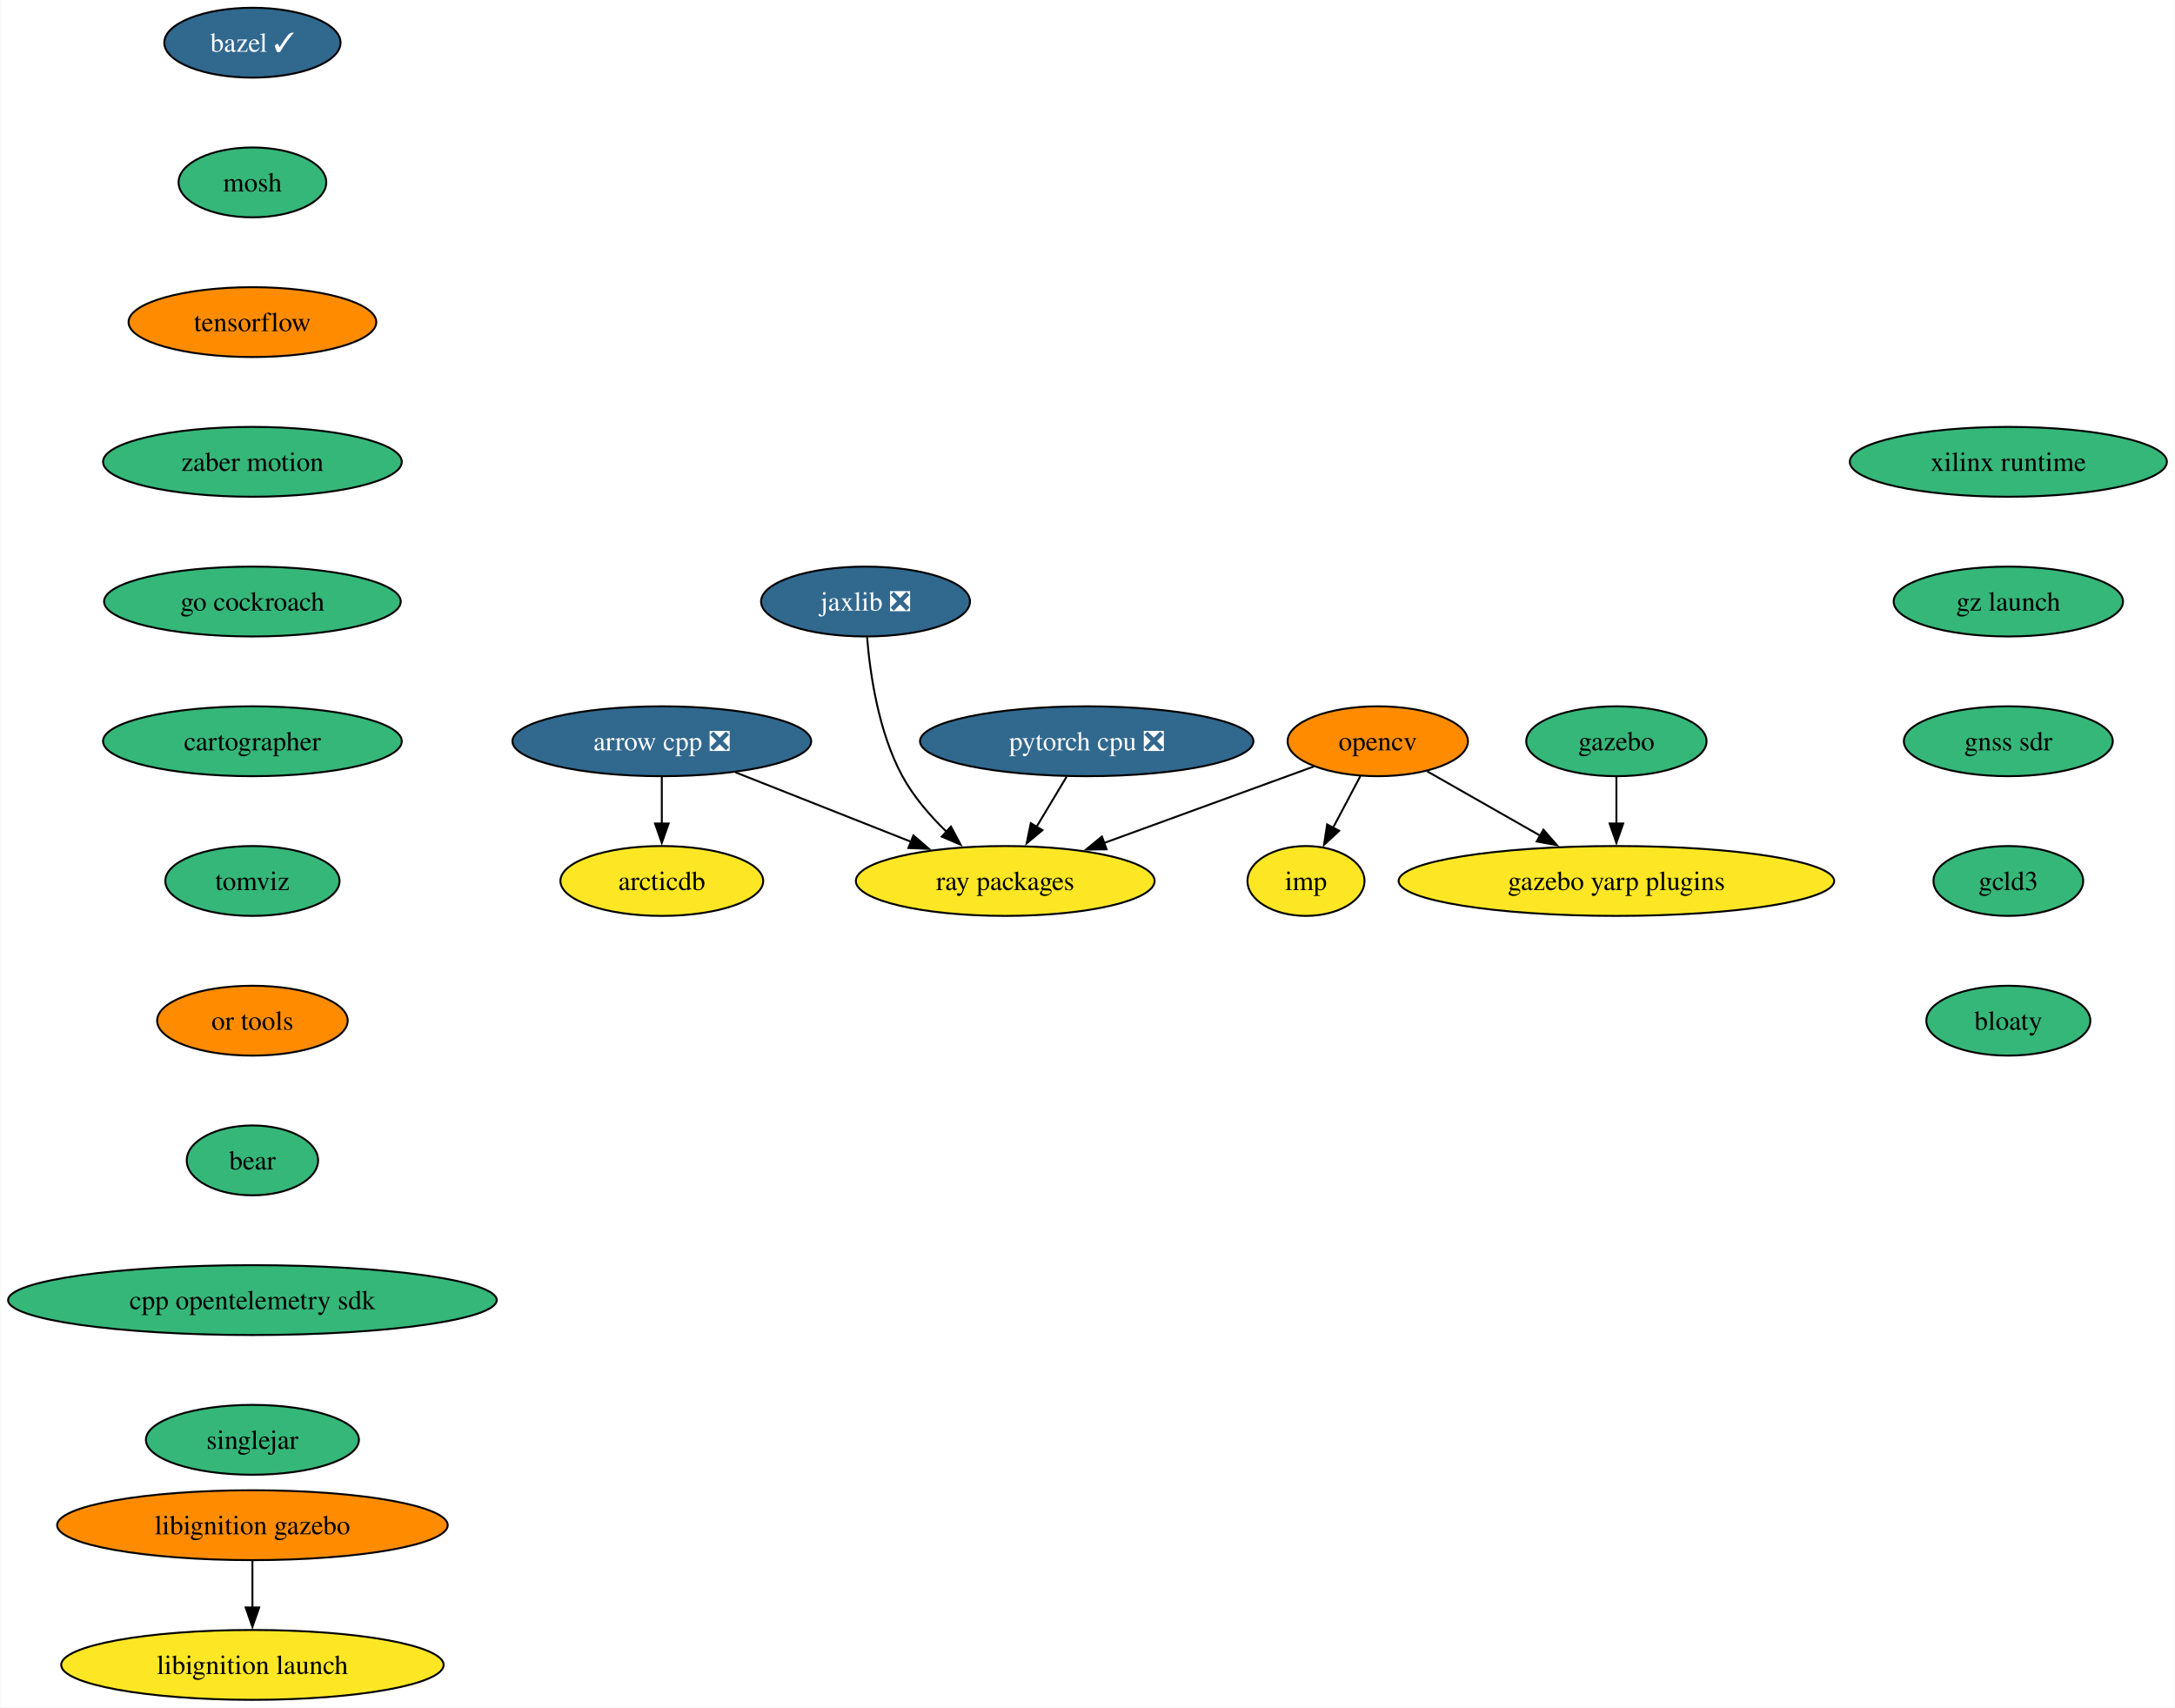
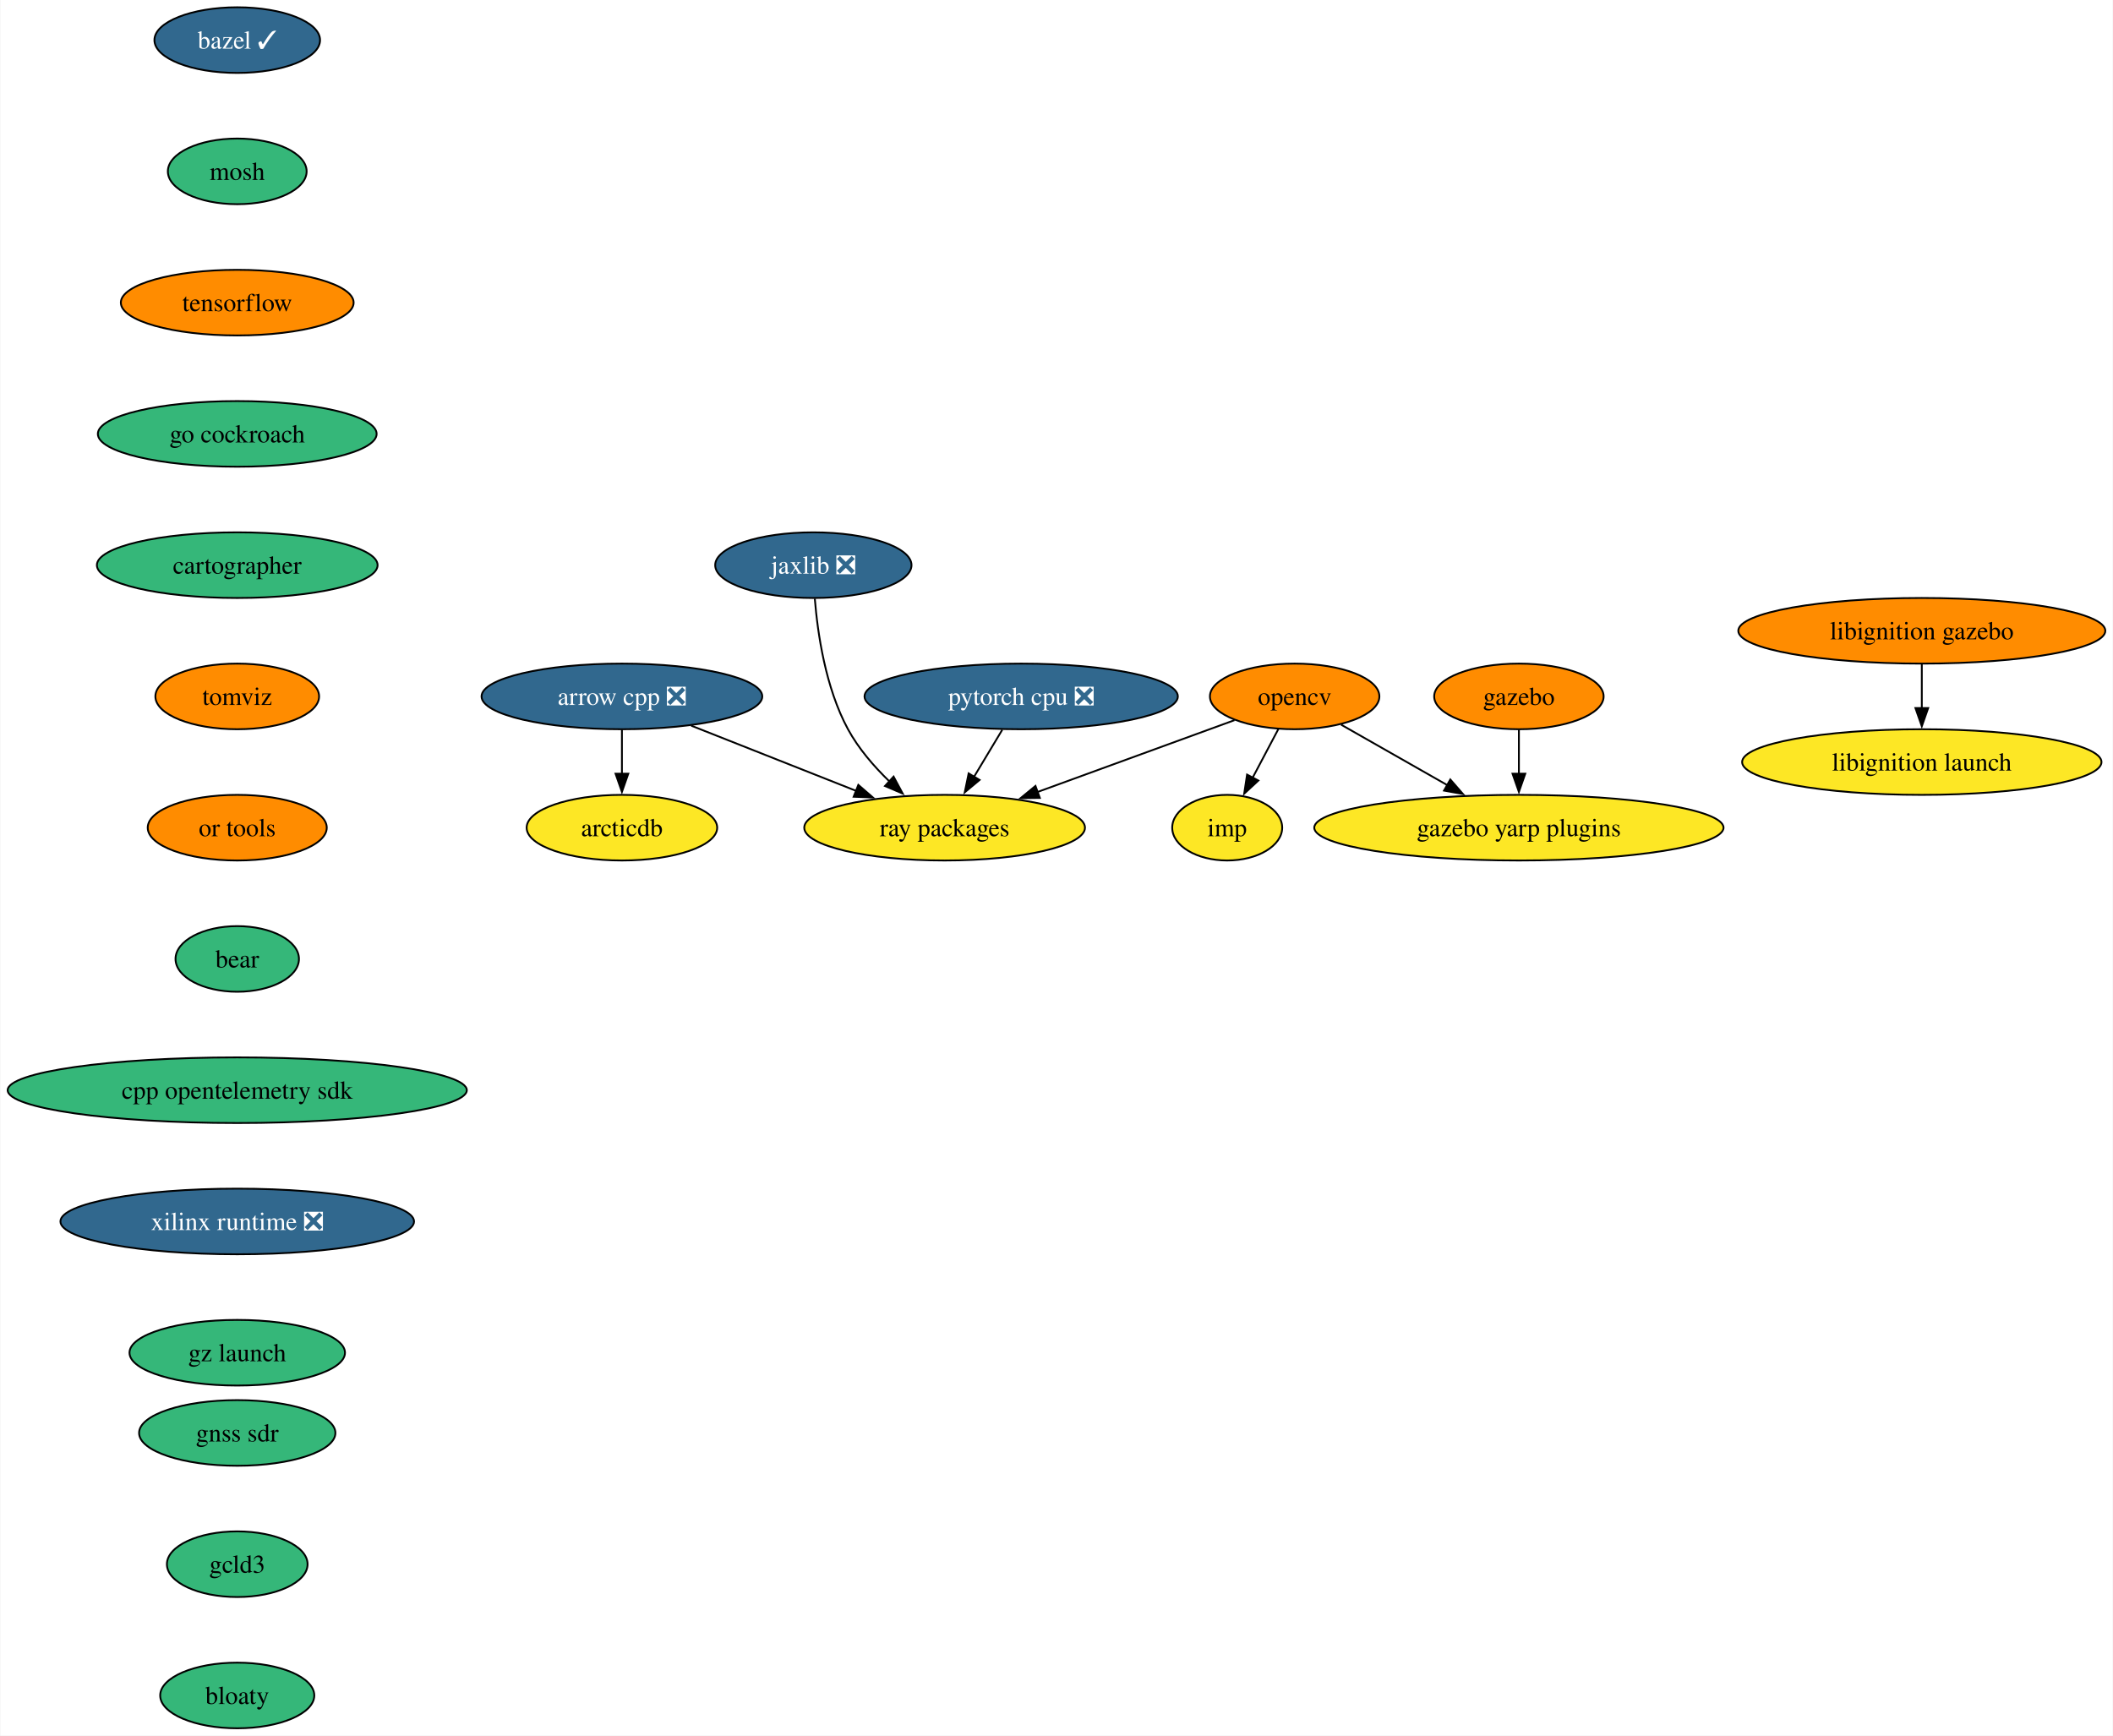
- <svg xmlns="http://www.w3.org/2000/svg" xmlns:xlink="http://www.w3.org/1999/xlink" width="1121pt" height="880pt" viewBox="0.00 0.00 1120.64 880.00">
-   <g id="graph0" class="graph" transform="scale(1 1) rotate(0) translate(4 876)">
-     <polygon fill="white" stroke="none" points="-4,4 -4,-876 1116.64,-876 1116.64,4 -4,4" />
+ <svg xmlns="http://www.w3.org/2000/svg" xmlns:xlink="http://www.w3.org/1999/xlink" width="1159pt" height="952pt" viewBox="0.00 0.00 1158.58 952.00">
+   <g id="graph0" class="graph" transform="scale(1 1) rotate(0) translate(4 948)">
+     <polygon fill="white" stroke="none" points="-4,4 -4,-948 1154.58,-948 1154.58,4 -4,4" />
    <g id="node1" class="node">
      <g id="a_node1">
        <a xlink:href="https://github.com/conda-forge/arrow-cpp-feedstock/pull/1339" xlink:title="arrow cpp ❎">
-           <ellipse fill="#31688e" stroke="black" cx="336.92" cy="-494" rx="76.99" ry="18" />
-           <text text-anchor="middle" x="336.92" y="-489.32" font-family="Times,serif" font-size="14.00" fill="white">arrow cpp ❎</text>
+           <ellipse fill="#31688e" stroke="black" cx="336.92" cy="-566" rx="76.99" ry="18" />
+           <text text-anchor="middle" x="336.92" y="-561.33" font-family="Times,serif" font-size="14.00" fill="white">arrow cpp ❎</text>
        </a>
      </g>
    </g>
    <g id="node2" class="node">
      <g id="a_node2">
        <a xlink:href="https://github.com/conda-forge/ray-packages-feedstock" xlink:title="ray packages">
-           <ellipse fill="#fde725" stroke="black" cx="513.92" cy="-422" rx="76.99" ry="18" />
-           <text text-anchor="middle" x="513.92" y="-417.32" font-family="Times,serif" font-size="14.00">ray packages</text>
+           <ellipse fill="#fde725" stroke="black" cx="513.92" cy="-494" rx="76.99" ry="18" />
+           <text text-anchor="middle" x="513.92" y="-489.32" font-family="Times,serif" font-size="14.00">ray packages</text>
        </a>
      </g>
    </g>
    <g id="edge1" class="edge">
-       <path fill="none" stroke="black" d="M374.89,-477.98C401.37,-467.51 436.93,-453.45 465.45,-442.17" />
-       <polygon fill="black" stroke="black" points="466.59,-445.48 474.6,-438.55 464.02,-438.97 466.59,-445.48" />
+       <path fill="none" stroke="black" d="M374.89,-549.98C401.37,-539.51 436.93,-525.45 465.45,-514.17" />
+       <polygon fill="black" stroke="black" points="466.59,-517.48 474.6,-510.55 464.02,-510.97 466.59,-517.48" />
    </g>
    <g id="node3" class="node">
      <g id="a_node3">
        <a xlink:href="https://github.com/conda-forge/arcticdb-feedstock" xlink:title="arcticdb">
-           <ellipse fill="#fde725" stroke="black" cx="336.92" cy="-422" rx="52.26" ry="18" />
-           <text text-anchor="middle" x="336.92" y="-417.32" font-family="Times,serif" font-size="14.00">arcticdb</text>
+           <ellipse fill="#fde725" stroke="black" cx="336.92" cy="-494" rx="52.26" ry="18" />
+           <text text-anchor="middle" x="336.92" y="-489.32" font-family="Times,serif" font-size="14.00">arcticdb</text>
        </a>
      </g>
    </g>
    <g id="edge2" class="edge">
-       <path fill="none" stroke="black" d="M336.92,-475.7C336.92,-468.41 336.92,-459.73 336.92,-451.54" />
-       <polygon fill="black" stroke="black" points="340.42,-451.62 336.92,-441.62 333.42,-451.62 340.42,-451.62" />
+       <path fill="none" stroke="black" d="M336.92,-547.7C336.92,-540.41 336.92,-531.73 336.92,-523.54" />
+       <polygon fill="black" stroke="black" points="340.42,-523.62 336.92,-513.62 333.42,-523.62 340.42,-523.62" />
    </g>
    <g id="node4" class="node">
      <g id="a_node4">
        <a xlink:href="https://github.com/conda-forge/bazel-feedstock/pull/232" xlink:title="bazel ✓">
-           <ellipse fill="#31688e" stroke="black" cx="125.92" cy="-854" rx="45.42" ry="18" />
-           <text text-anchor="middle" x="125.92" y="-849.33" font-family="Times,serif" font-size="14.00" fill="white">bazel ✓</text>
+           <ellipse fill="#31688e" stroke="black" cx="125.92" cy="-926" rx="45.42" ry="18" />
+           <text text-anchor="middle" x="125.92" y="-921.33" font-family="Times,serif" font-size="14.00" fill="white">bazel ✓</text>
        </a>
      </g>
    </g>
    <g id="node5" class="node">
      <g id="a_node5">
        <a xlink:href="https://github.com/conda-forge/mosh-feedstock" xlink:title="mosh">
-           <ellipse fill="#35b779" stroke="black" cx="125.92" cy="-782" rx="38.06" ry="18" />
-           <text text-anchor="middle" x="125.92" y="-777.33" font-family="Times,serif" font-size="14.00">mosh</text>
+           <ellipse fill="#35b779" stroke="black" cx="125.92" cy="-854" rx="38.06" ry="18" />
+           <text text-anchor="middle" x="125.92" y="-849.33" font-family="Times,serif" font-size="14.00">mosh</text>
        </a>
      </g>
    </g>
    <g id="node6" class="node">
      <g id="a_node6">
        <a xlink:href="https://github.com/conda-forge/tensorflow-feedstock" xlink:title="tensorflow">
-           <ellipse fill="#ff8c00" stroke="black" cx="125.92" cy="-710" rx="63.84" ry="18" />
-           <text text-anchor="middle" x="125.92" y="-705.33" font-family="Times,serif" font-size="14.00">tensorflow</text>
+           <ellipse fill="#ff8c00" stroke="black" cx="125.92" cy="-782" rx="63.84" ry="18" />
+           <text text-anchor="middle" x="125.92" y="-777.33" font-family="Times,serif" font-size="14.00">tensorflow</text>
        </a>
      </g>
    </g>
    <g id="node10" class="node">
      <g id="a_node10">
-         <a xlink:href="https://github.com/conda-forge/zaber-motion-feedstock" xlink:title="zaber motion">
-           <ellipse fill="#35b779" stroke="black" cx="125.92" cy="-638" rx="76.99" ry="18" />
-           <text text-anchor="middle" x="125.92" y="-633.33" font-family="Times,serif" font-size="14.00">zaber motion</text>
+         <a xlink:href="https://github.com/conda-forge/go-cockroach-feedstock" xlink:title="go cockroach">
+           <ellipse fill="#35b779" stroke="black" cx="125.92" cy="-710" rx="76.46" ry="18" />
+           <text text-anchor="middle" x="125.92" y="-705.33" font-family="Times,serif" font-size="14.00">go cockroach</text>
        </a>
      </g>
    </g>
    <g id="node7" class="node">
      <g id="a_node7">
        <a xlink:href="https://github.com/conda-forge/opencv-feedstock" xlink:title="opencv">
-           <ellipse fill="#ff8c00" stroke="black" cx="705.92" cy="-494" rx="46.47" ry="18" />
-           <text text-anchor="middle" x="705.92" y="-489.32" font-family="Times,serif" font-size="14.00">opencv</text>
+           <ellipse fill="#ff8c00" stroke="black" cx="705.92" cy="-566" rx="46.47" ry="18" />
+           <text text-anchor="middle" x="705.92" y="-561.33" font-family="Times,serif" font-size="14.00">opencv</text>
        </a>
      </g>
    </g>
    <g id="edge5" class="edge">
-       <path fill="none" stroke="black" d="M672.91,-480.97C643.21,-470.14 599.1,-454.06 564.88,-441.58" />
-       <polygon fill="black" stroke="black" points="566.16,-438.32 555.56,-438.18 563.76,-444.9 566.16,-438.32" />
+       <path fill="none" stroke="black" d="M672.91,-552.97C643.21,-542.14 599.1,-526.06 564.88,-513.58" />
+       <polygon fill="black" stroke="black" points="566.16,-510.32 555.56,-510.18 563.76,-516.9 566.16,-510.32" />
    </g>
    <g id="node8" class="node">
      <g id="a_node8">
        <a xlink:href="https://github.com/conda-forge/imp-feedstock" xlink:title="imp">
-           <ellipse fill="#fde725" stroke="black" cx="668.92" cy="-422" rx="30.16" ry="18" />
-           <text text-anchor="middle" x="668.92" y="-417.32" font-family="Times,serif" font-size="14.00">imp</text>
+           <ellipse fill="#fde725" stroke="black" cx="668.92" cy="-494" rx="30.16" ry="18" />
+           <text text-anchor="middle" x="668.92" y="-489.32" font-family="Times,serif" font-size="14.00">imp</text>
        </a>
      </g>
    </g>
    <g id="edge6" class="edge">
-       <path fill="none" stroke="black" d="M696.96,-476.05C692.72,-468.03 687.55,-458.26 682.82,-449.3" />
-       <polygon fill="black" stroke="black" points="686.01,-447.85 678.24,-440.65 679.82,-451.12 686.01,-447.85" />
+       <path fill="none" stroke="black" d="M696.96,-548.05C692.72,-540.03 687.55,-530.26 682.82,-521.3" />
+       <polygon fill="black" stroke="black" points="686.01,-519.85 678.24,-512.65 679.82,-523.12 686.01,-519.85" />
    </g>
    <g id="node9" class="node">
      <g id="a_node9">
        <a xlink:href="https://github.com/conda-forge/gazebo-yarp-plugins-feedstock" xlink:title="gazebo yarp plugins">
-           <ellipse fill="#fde725" stroke="black" cx="828.92" cy="-422" rx="112.24" ry="18" />
-           <text text-anchor="middle" x="828.92" y="-417.32" font-family="Times,serif" font-size="14.00">gazebo yarp plugins</text>
+           <ellipse fill="#fde725" stroke="black" cx="828.92" cy="-494" rx="112.24" ry="18" />
+           <text text-anchor="middle" x="828.92" y="-489.32" font-family="Times,serif" font-size="14.00">gazebo yarp plugins</text>
        </a>
      </g>
    </g>
    <g id="edge7" class="edge">
-       <path fill="none" stroke="black" d="M731.4,-478.5C748.22,-468.92 770.59,-456.19 789.66,-445.34" />
-       <polygon fill="black" stroke="black" points="791.3,-448.44 798.26,-440.45 787.84,-442.35 791.3,-448.44" />
+       <path fill="none" stroke="black" d="M731.4,-550.5C748.22,-540.92 770.59,-528.19 789.66,-517.34" />
+       <polygon fill="black" stroke="black" points="791.3,-520.44 798.26,-512.45 787.84,-514.35 791.3,-520.44" />
    </g>
    <g id="node14" class="node">
      <g id="a_node14">
-         <a xlink:href="https://github.com/conda-forge/go-cockroach-feedstock" xlink:title="go cockroach">
-           <ellipse fill="#35b779" stroke="black" cx="125.92" cy="-566" rx="76.46" ry="18" />
-           <text text-anchor="middle" x="125.92" y="-561.33" font-family="Times,serif" font-size="14.00">go cockroach</text>
+         <a xlink:href="https://github.com/conda-forge/cartographer-feedstock" xlink:title="cartographer">
+           <ellipse fill="#35b779" stroke="black" cx="125.92" cy="-638" rx="76.99" ry="18" />
+           <text text-anchor="middle" x="125.92" y="-633.33" font-family="Times,serif" font-size="14.00">cartographer</text>
        </a>
      </g>
    </g>
    <g id="node11" class="node">
      <g id="a_node11">
        <a xlink:href="https://github.com/conda-forge/pytorch-cpu-feedstock/pull/223" xlink:title="pytorch cpu ❎">
-           <ellipse fill="#31688e" stroke="black" cx="555.92" cy="-494" rx="85.93" ry="18" />
-           <text text-anchor="middle" x="555.92" y="-489.32" font-family="Times,serif" font-size="14.00" fill="white">pytorch cpu ❎</text>
+           <ellipse fill="#31688e" stroke="black" cx="555.92" cy="-566" rx="85.93" ry="18" />
+           <text text-anchor="middle" x="555.92" y="-561.33" font-family="Times,serif" font-size="14.00" fill="white">pytorch cpu ❎</text>
        </a>
      </g>
    </g>
    <g id="edge9" class="edge">
-       <path fill="none" stroke="black" d="M545.54,-475.7C540.86,-467.9 535.22,-458.51 530.01,-449.83" />
-       <polygon fill="black" stroke="black" points="533.1,-448.18 524.96,-441.4 527.1,-451.78 533.1,-448.18" />
+       <path fill="none" stroke="black" d="M545.54,-547.7C540.86,-539.9 535.22,-530.51 530.01,-521.83" />
+       <polygon fill="black" stroke="black" points="533.1,-520.18 524.96,-513.4 527.1,-523.78 533.1,-520.18" />
    </g>
    <g id="node12" class="node">
      <g id="a_node12">
        <a xlink:href="https://github.com/conda-forge/jaxlib-feedstock/pull/233" xlink:title="jaxlib ❎">
-           <ellipse fill="#31688e" stroke="black" cx="441.92" cy="-566" rx="53.84" ry="18" />
-           <text text-anchor="middle" x="441.92" y="-561.33" font-family="Times,serif" font-size="14.00" fill="white">jaxlib ❎</text>
+           <ellipse fill="#31688e" stroke="black" cx="441.92" cy="-638" rx="53.84" ry="18" />
+           <text text-anchor="middle" x="441.92" y="-633.33" font-family="Times,serif" font-size="14.00" fill="white">jaxlib ❎</text>
        </a>
      </g>
    </g>
    <g id="edge10" class="edge">
-       <path fill="none" stroke="black" d="M442.72,-547.6C444.23,-528.89 448.54,-498.77 460.92,-476 466.65,-465.45 475.13,-455.63 483.64,-447.37" />
-       <polygon fill="black" stroke="black" points="485.93,-450.02 490.94,-440.69 481.2,-444.86 485.93,-450.02" />
+       <path fill="none" stroke="black" d="M442.72,-619.6C444.23,-600.89 448.54,-570.77 460.92,-548 466.65,-537.45 475.13,-527.63 483.64,-519.37" />
+       <polygon fill="black" stroke="black" points="485.93,-522.02 490.94,-512.69 481.2,-516.86 485.93,-522.02" />
    </g>
    <g id="node13" class="node">
      <g id="a_node13">
        <a xlink:href="https://github.com/conda-forge/gazebo-feedstock" xlink:title="gazebo">
-           <ellipse fill="#35b779" stroke="black" cx="828.92" cy="-494" rx="46.47" ry="18" />
-           <text text-anchor="middle" x="828.92" y="-489.32" font-family="Times,serif" font-size="14.00">gazebo</text>
+           <ellipse fill="#ff8c00" stroke="black" cx="828.92" cy="-566" rx="46.47" ry="18" />
+           <text text-anchor="middle" x="828.92" y="-561.33" font-family="Times,serif" font-size="14.00">gazebo</text>
        </a>
      </g>
    </g>
    <g id="edge11" class="edge">
-       <path fill="none" stroke="black" d="M828.92,-475.7C828.92,-468.41 828.92,-459.73 828.92,-451.54" />
-       <polygon fill="black" stroke="black" points="832.42,-451.62 828.92,-441.62 825.42,-451.62 832.42,-451.62" />
+       <path fill="none" stroke="black" d="M828.92,-547.7C828.92,-540.41 828.92,-531.73 828.92,-523.54" />
+       <polygon fill="black" stroke="black" points="832.42,-523.62 828.92,-513.62 825.42,-523.62 832.42,-523.62" />
    </g>
    <g id="node15" class="node">
      <g id="a_node15">
-         <a xlink:href="https://github.com/conda-forge/cartographer-feedstock" xlink:title="cartographer">
-           <ellipse fill="#35b779" stroke="black" cx="125.92" cy="-494" rx="76.99" ry="18" />
-           <text text-anchor="middle" x="125.92" y="-489.32" font-family="Times,serif" font-size="14.00">cartographer</text>
+         <a xlink:href="https://github.com/conda-forge/tomviz-feedstock" xlink:title="tomviz">
+           <ellipse fill="#ff8c00" stroke="black" cx="125.92" cy="-566" rx="44.9" ry="18" />
+           <text text-anchor="middle" x="125.92" y="-561.33" font-family="Times,serif" font-size="14.00">tomviz</text>
        </a>
      </g>
    </g>
    <g id="node16" class="node">
      <g id="a_node16">
-         <a xlink:href="https://github.com/conda-forge/tomviz-feedstock" xlink:title="tomviz">
-           <ellipse fill="#35b779" stroke="black" cx="125.92" cy="-422" rx="44.9" ry="18" />
-           <text text-anchor="middle" x="125.92" y="-417.32" font-family="Times,serif" font-size="14.00">tomviz</text>
+         <a xlink:href="https://github.com/conda-forge/or-tools-feedstock" xlink:title="or tools">
+           <ellipse fill="#ff8c00" stroke="black" cx="125.92" cy="-494" rx="49.1" ry="18" />
+           <text text-anchor="middle" x="125.92" y="-489.32" font-family="Times,serif" font-size="14.00">or tools</text>
+         </a>
+       </g>
+     </g>
+     <g id="node19" class="node">
+       <g id="a_node19">
+         <a xlink:href="https://github.com/conda-forge/bear-feedstock" xlink:title="bear">
+           <ellipse fill="#35b779" stroke="black" cx="125.92" cy="-422" rx="33.85" ry="18" />
+           <text text-anchor="middle" x="125.92" y="-417.32" font-family="Times,serif" font-size="14.00">bear</text>
        </a>
      </g>
    </g>
    <g id="node17" class="node">
      <g id="a_node17">
-         <a xlink:href="https://github.com/conda-forge/or-tools-feedstock" xlink:title="or tools">
-           <ellipse fill="#ff8c00" stroke="black" cx="125.92" cy="-350" rx="49.1" ry="18" />
-           <text text-anchor="middle" x="125.92" y="-345.32" font-family="Times,serif" font-size="14.00">or tools</text>
-         </a>
-       </g>
+         <a xlink:href="https://github.com/conda-forge/libignition-gazebo-feedstock" xlink:title="libignition gazebo">
+           <ellipse fill="#ff8c00" stroke="black" cx="1049.92" cy="-602" rx="100.66" ry="18" />
+           <text text-anchor="middle" x="1049.92" y="-597.33" font-family="Times,serif" font-size="14.00">libignition gazebo</text>
+         </a>
+       </g>
+     </g>
+     <g id="node18" class="node">
+       <g id="a_node18">
+         <a xlink:href="https://github.com/conda-forge/libignition-launch-feedstock" xlink:title="libignition launch">
+           <ellipse fill="#fde725" stroke="black" cx="1049.92" cy="-530" rx="98.56" ry="18" />
+           <text text-anchor="middle" x="1049.92" y="-525.33" font-family="Times,serif" font-size="14.00">libignition launch</text>
+         </a>
+       </g>
+     </g>
+     <g id="edge15" class="edge">
+       <path fill="none" stroke="black" d="M1049.92,-583.7C1049.92,-576.41 1049.92,-567.73 1049.92,-559.54" />
+       <polygon fill="black" stroke="black" points="1053.42,-559.62 1049.92,-549.62 1046.42,-559.62 1053.42,-559.62" />
    </g>
    <g id="node20" class="node">
      <g id="a_node20">
-         <a xlink:href="https://github.com/conda-forge/bear-feedstock" xlink:title="bear">
-           <ellipse fill="#35b779" stroke="black" cx="125.92" cy="-278" rx="33.85" ry="18" />
-           <text text-anchor="middle" x="125.92" y="-273.32" font-family="Times,serif" font-size="14.00">bear</text>
-         </a>
-       </g>
-     </g>
-     <g id="node18" class="node">
-       <g id="a_node18">
-         <a xlink:href="https://github.com/conda-forge/libignition-gazebo-feedstock" xlink:title="libignition gazebo">
-           <ellipse fill="#ff8c00" stroke="black" cx="125.92" cy="-90" rx="100.66" ry="18" />
-           <text text-anchor="middle" x="125.92" y="-85.33" font-family="Times,serif" font-size="14.00">libignition gazebo</text>
-         </a>
-       </g>
-     </g>
-     <g id="node19" class="node">
-       <g id="a_node19">
-         <a xlink:href="https://github.com/conda-forge/libignition-launch-feedstock" xlink:title="libignition launch">
-           <ellipse fill="#fde725" stroke="black" cx="125.92" cy="-18" rx="98.56" ry="18" />
-           <text text-anchor="middle" x="125.92" y="-13.32" font-family="Times,serif" font-size="14.00">libignition launch</text>
-         </a>
-       </g>
-     </g>
-     <g id="edge16" class="edge">
-       <path fill="none" stroke="black" d="M125.92,-71.7C125.92,-64.41 125.92,-55.73 125.92,-47.54" />
-       <polygon fill="black" stroke="black" points="129.42,-47.62 125.92,-37.62 122.42,-47.62 129.42,-47.62" />
+         <a xlink:href="https://github.com/conda-forge/cpp-opentelemetry-sdk-feedstock" xlink:title="cpp opentelemetry sdk">
+           <ellipse fill="#35b779" stroke="black" cx="125.92" cy="-350" rx="125.92" ry="18" />
+           <text text-anchor="middle" x="125.92" y="-345.32" font-family="Times,serif" font-size="14.00">cpp opentelemetry sdk</text>
+         </a>
+       </g>
    </g>
    <g id="node21" class="node">
      <g id="a_node21">
-         <a xlink:href="https://github.com/conda-forge/cpp-opentelemetry-sdk-feedstock" xlink:title="cpp opentelemetry sdk">
-           <ellipse fill="#35b779" stroke="black" cx="125.92" cy="-206" rx="125.92" ry="18" />
-           <text text-anchor="middle" x="125.92" y="-201.33" font-family="Times,serif" font-size="14.00">cpp opentelemetry sdk</text>
+         <a xlink:href="https://github.com/conda-forge/xilinx-runtime-feedstock/pull/33" xlink:title="xilinx runtime ❎">
+           <ellipse fill="#31688e" stroke="black" cx="125.92" cy="-278" rx="96.98" ry="18" />
+           <text text-anchor="middle" x="125.92" y="-273.32" font-family="Times,serif" font-size="14.00" fill="white">xilinx runtime ❎</text>
        </a>
      </g>
    </g>
    <g id="node22" class="node">
      <g id="a_node22">
-         <a xlink:href="https://github.com/conda-forge/singlejar-feedstock" xlink:title="singlejar">
-           <ellipse fill="#35b779" stroke="black" cx="125.92" cy="-134" rx="54.89" ry="18" />
-           <text text-anchor="middle" x="125.92" y="-129.32" font-family="Times,serif" font-size="14.00">singlejar</text>
+         <a xlink:href="https://github.com/conda-forge/gz-launch-feedstock" xlink:title="gz launch">
+           <ellipse fill="#35b779" stroke="black" cx="125.92" cy="-206" rx="59.1" ry="18" />
+           <text text-anchor="middle" x="125.92" y="-201.32" font-family="Times,serif" font-size="14.00">gz launch</text>
        </a>
      </g>
    </g>
    <g id="node23" class="node">
      <g id="a_node23">
-         <a xlink:href="https://github.com/conda-forge/xilinx-runtime-feedstock" xlink:title="xilinx runtime">
-           <ellipse fill="#35b779" stroke="black" cx="1030.92" cy="-638" rx="81.72" ry="18" />
-           <text text-anchor="middle" x="1030.92" y="-633.33" font-family="Times,serif" font-size="14.00">xilinx runtime</text>
+         <a xlink:href="https://github.com/conda-forge/gnss-sdr-feedstock" xlink:title="gnss sdr">
+           <ellipse fill="#35b779" stroke="black" cx="125.92" cy="-162" rx="53.84" ry="18" />
+           <text text-anchor="middle" x="125.92" y="-157.32" font-family="Times,serif" font-size="14.00">gnss sdr</text>
        </a>
      </g>
    </g>
    <g id="node24" class="node">
      <g id="a_node24">
-         <a xlink:href="https://github.com/conda-forge/gz-launch-feedstock" xlink:title="gz launch">
-           <ellipse fill="#35b779" stroke="black" cx="1030.92" cy="-566" rx="59.1" ry="18" />
-           <text text-anchor="middle" x="1030.92" y="-561.33" font-family="Times,serif" font-size="14.00">gz launch</text>
+         <a xlink:href="https://github.com/conda-forge/gcld3-feedstock" xlink:title="gcld3">
+           <ellipse fill="#35b779" stroke="black" cx="125.92" cy="-90" rx="38.58" ry="18" />
+           <text text-anchor="middle" x="125.92" y="-85.33" font-family="Times,serif" font-size="14.00">gcld3</text>
        </a>
      </g>
    </g>
    <g id="node25" class="node">
      <g id="a_node25">
-         <a xlink:href="https://github.com/conda-forge/gnss-sdr-feedstock" xlink:title="gnss sdr">
-           <ellipse fill="#35b779" stroke="black" cx="1030.92" cy="-494" rx="53.84" ry="18" />
-           <text text-anchor="middle" x="1030.92" y="-489.32" font-family="Times,serif" font-size="14.00">gnss sdr</text>
-         </a>
-       </g>
-     </g>
-     <g id="node26" class="node">
-       <g id="a_node26">
-         <a xlink:href="https://github.com/conda-forge/gcld3-feedstock" xlink:title="gcld3">
-           <ellipse fill="#35b779" stroke="black" cx="1030.92" cy="-422" rx="38.58" ry="18" />
-           <text text-anchor="middle" x="1030.92" y="-417.32" font-family="Times,serif" font-size="14.00">gcld3</text>
-         </a>
-       </g>
-     </g>
-     <g id="node27" class="node">
-       <g id="a_node27">
        <a xlink:href="https://github.com/conda-forge/bloaty-feedstock" xlink:title="bloaty">
-           <ellipse fill="#35b779" stroke="black" cx="1030.92" cy="-350" rx="42.26" ry="18" />
-           <text text-anchor="middle" x="1030.92" y="-345.32" font-family="Times,serif" font-size="14.00">bloaty</text>
+           <ellipse fill="#35b779" stroke="black" cx="125.92" cy="-18" rx="42.26" ry="18" />
+           <text text-anchor="middle" x="125.92" y="-13.32" font-family="Times,serif" font-size="14.00">bloaty</text>
        </a>
      </g>
    </g>
  </g>
</svg>
